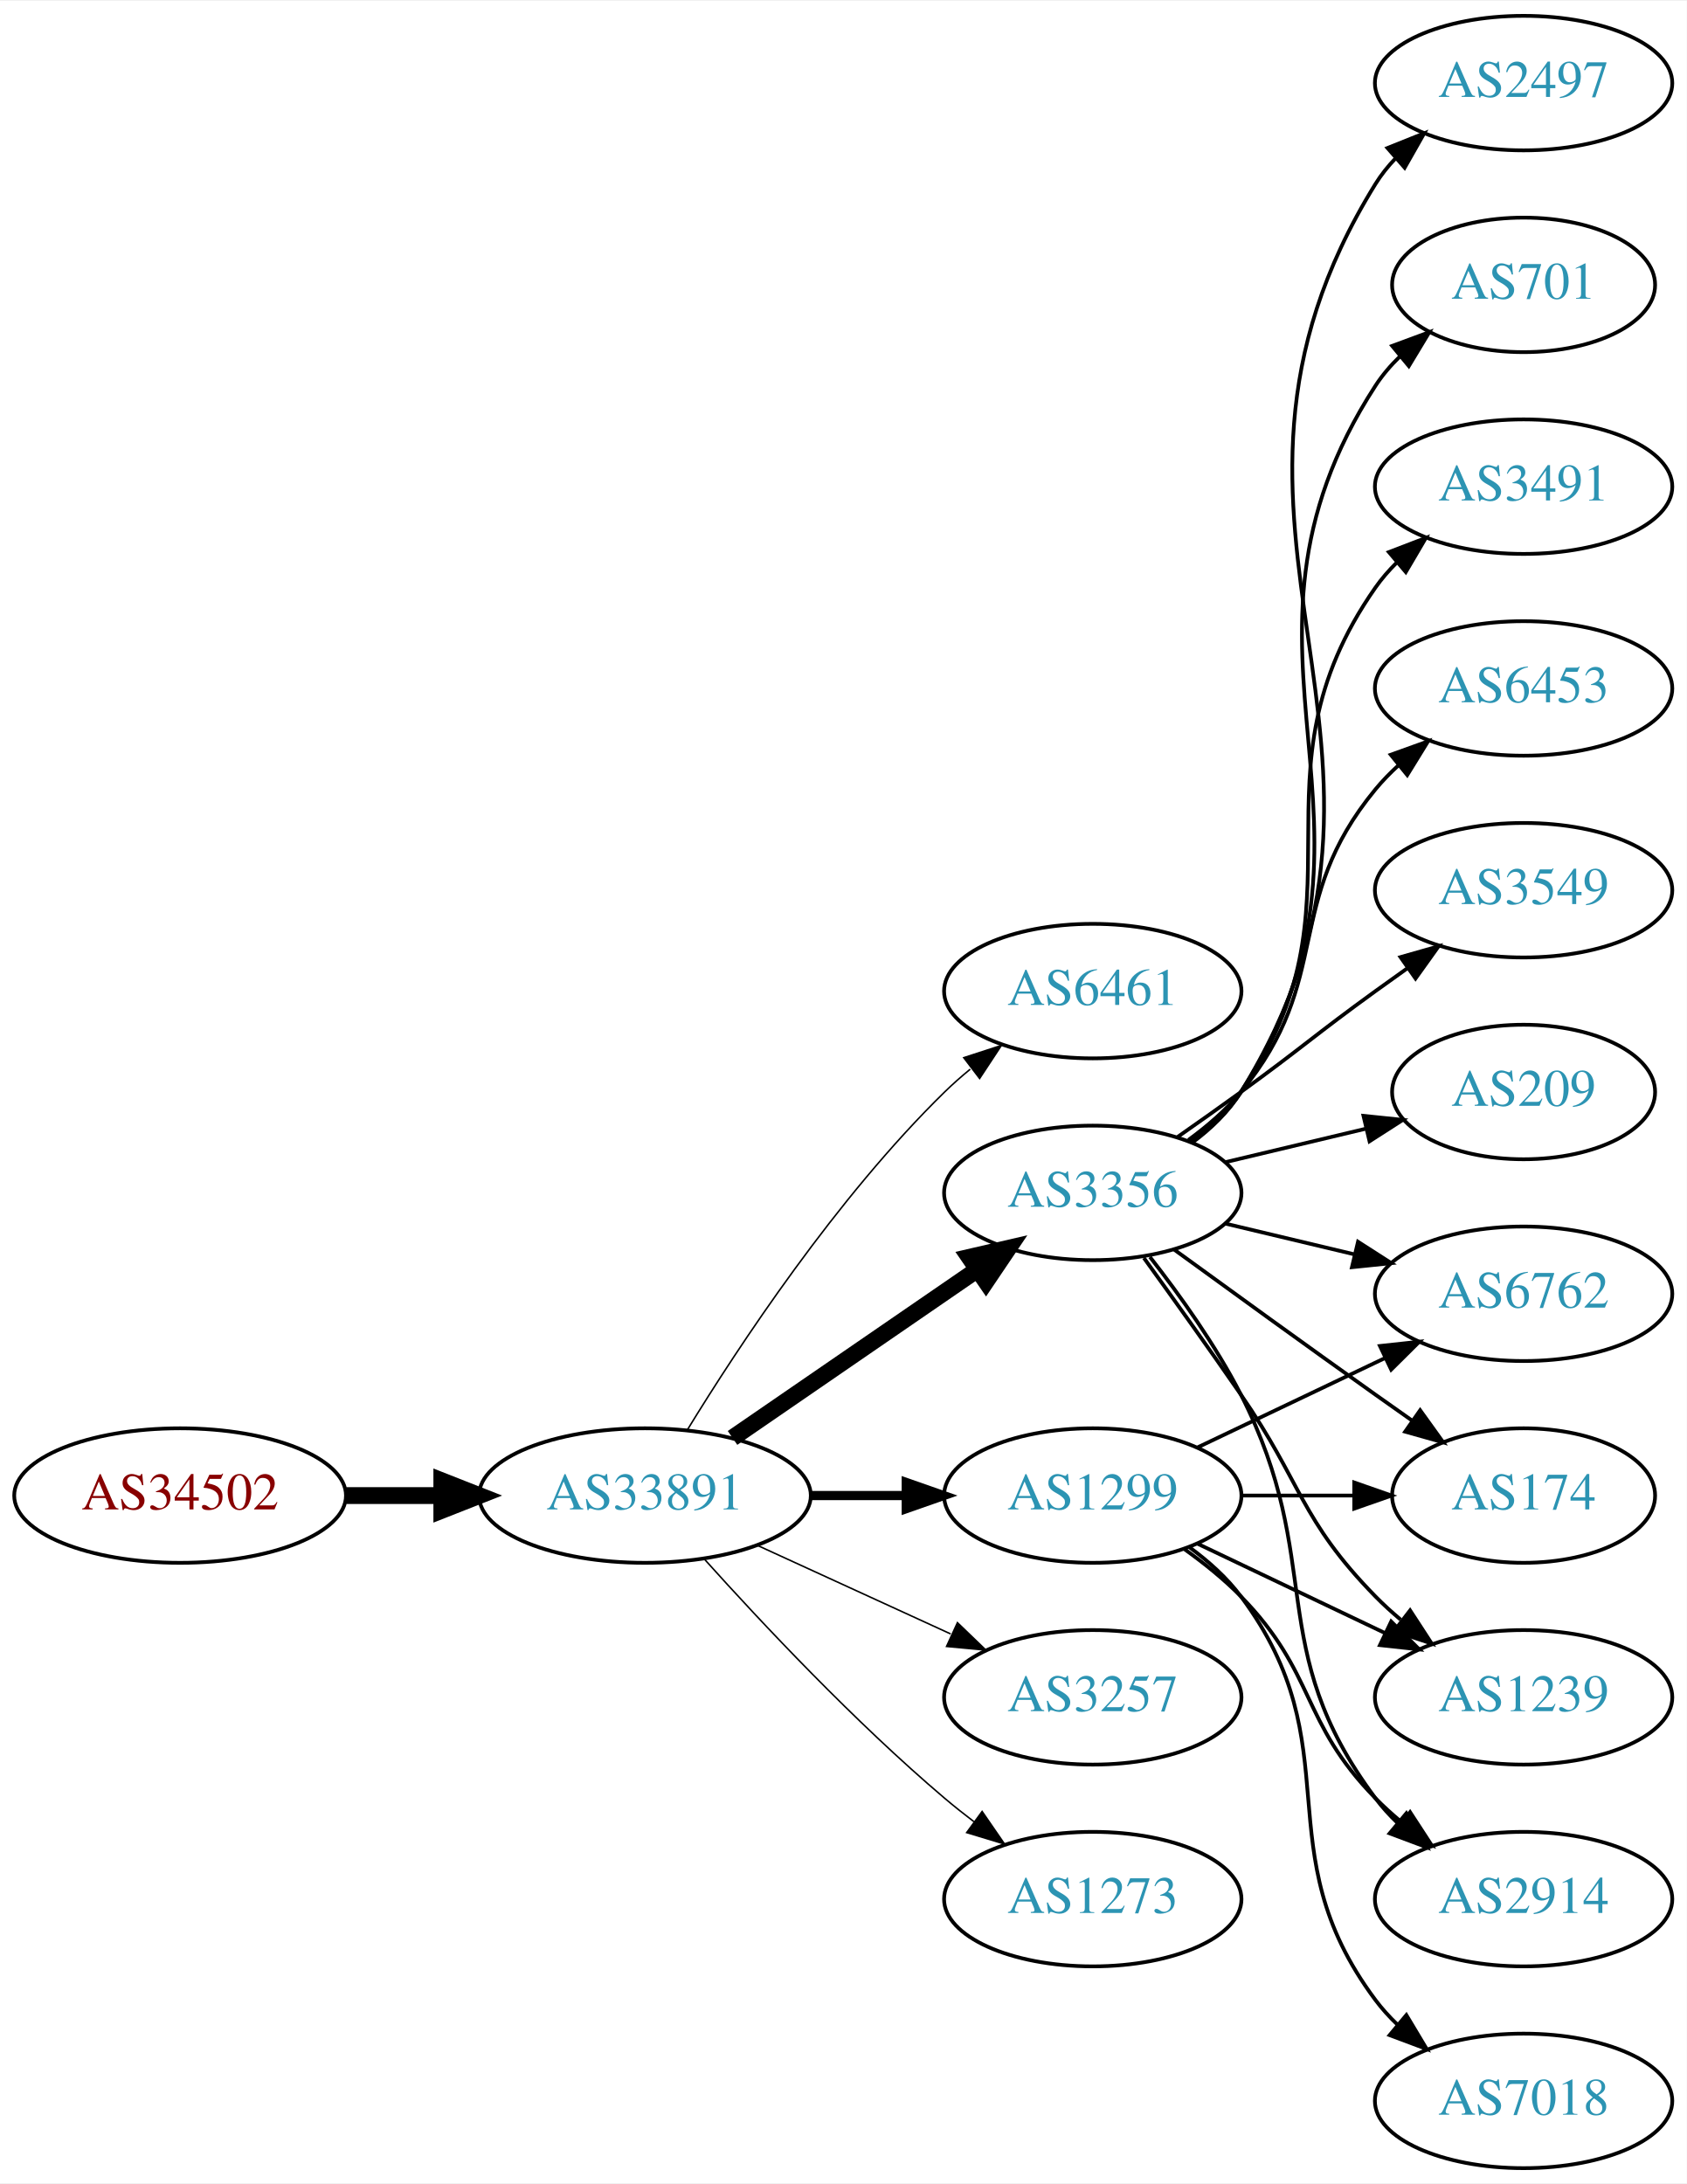
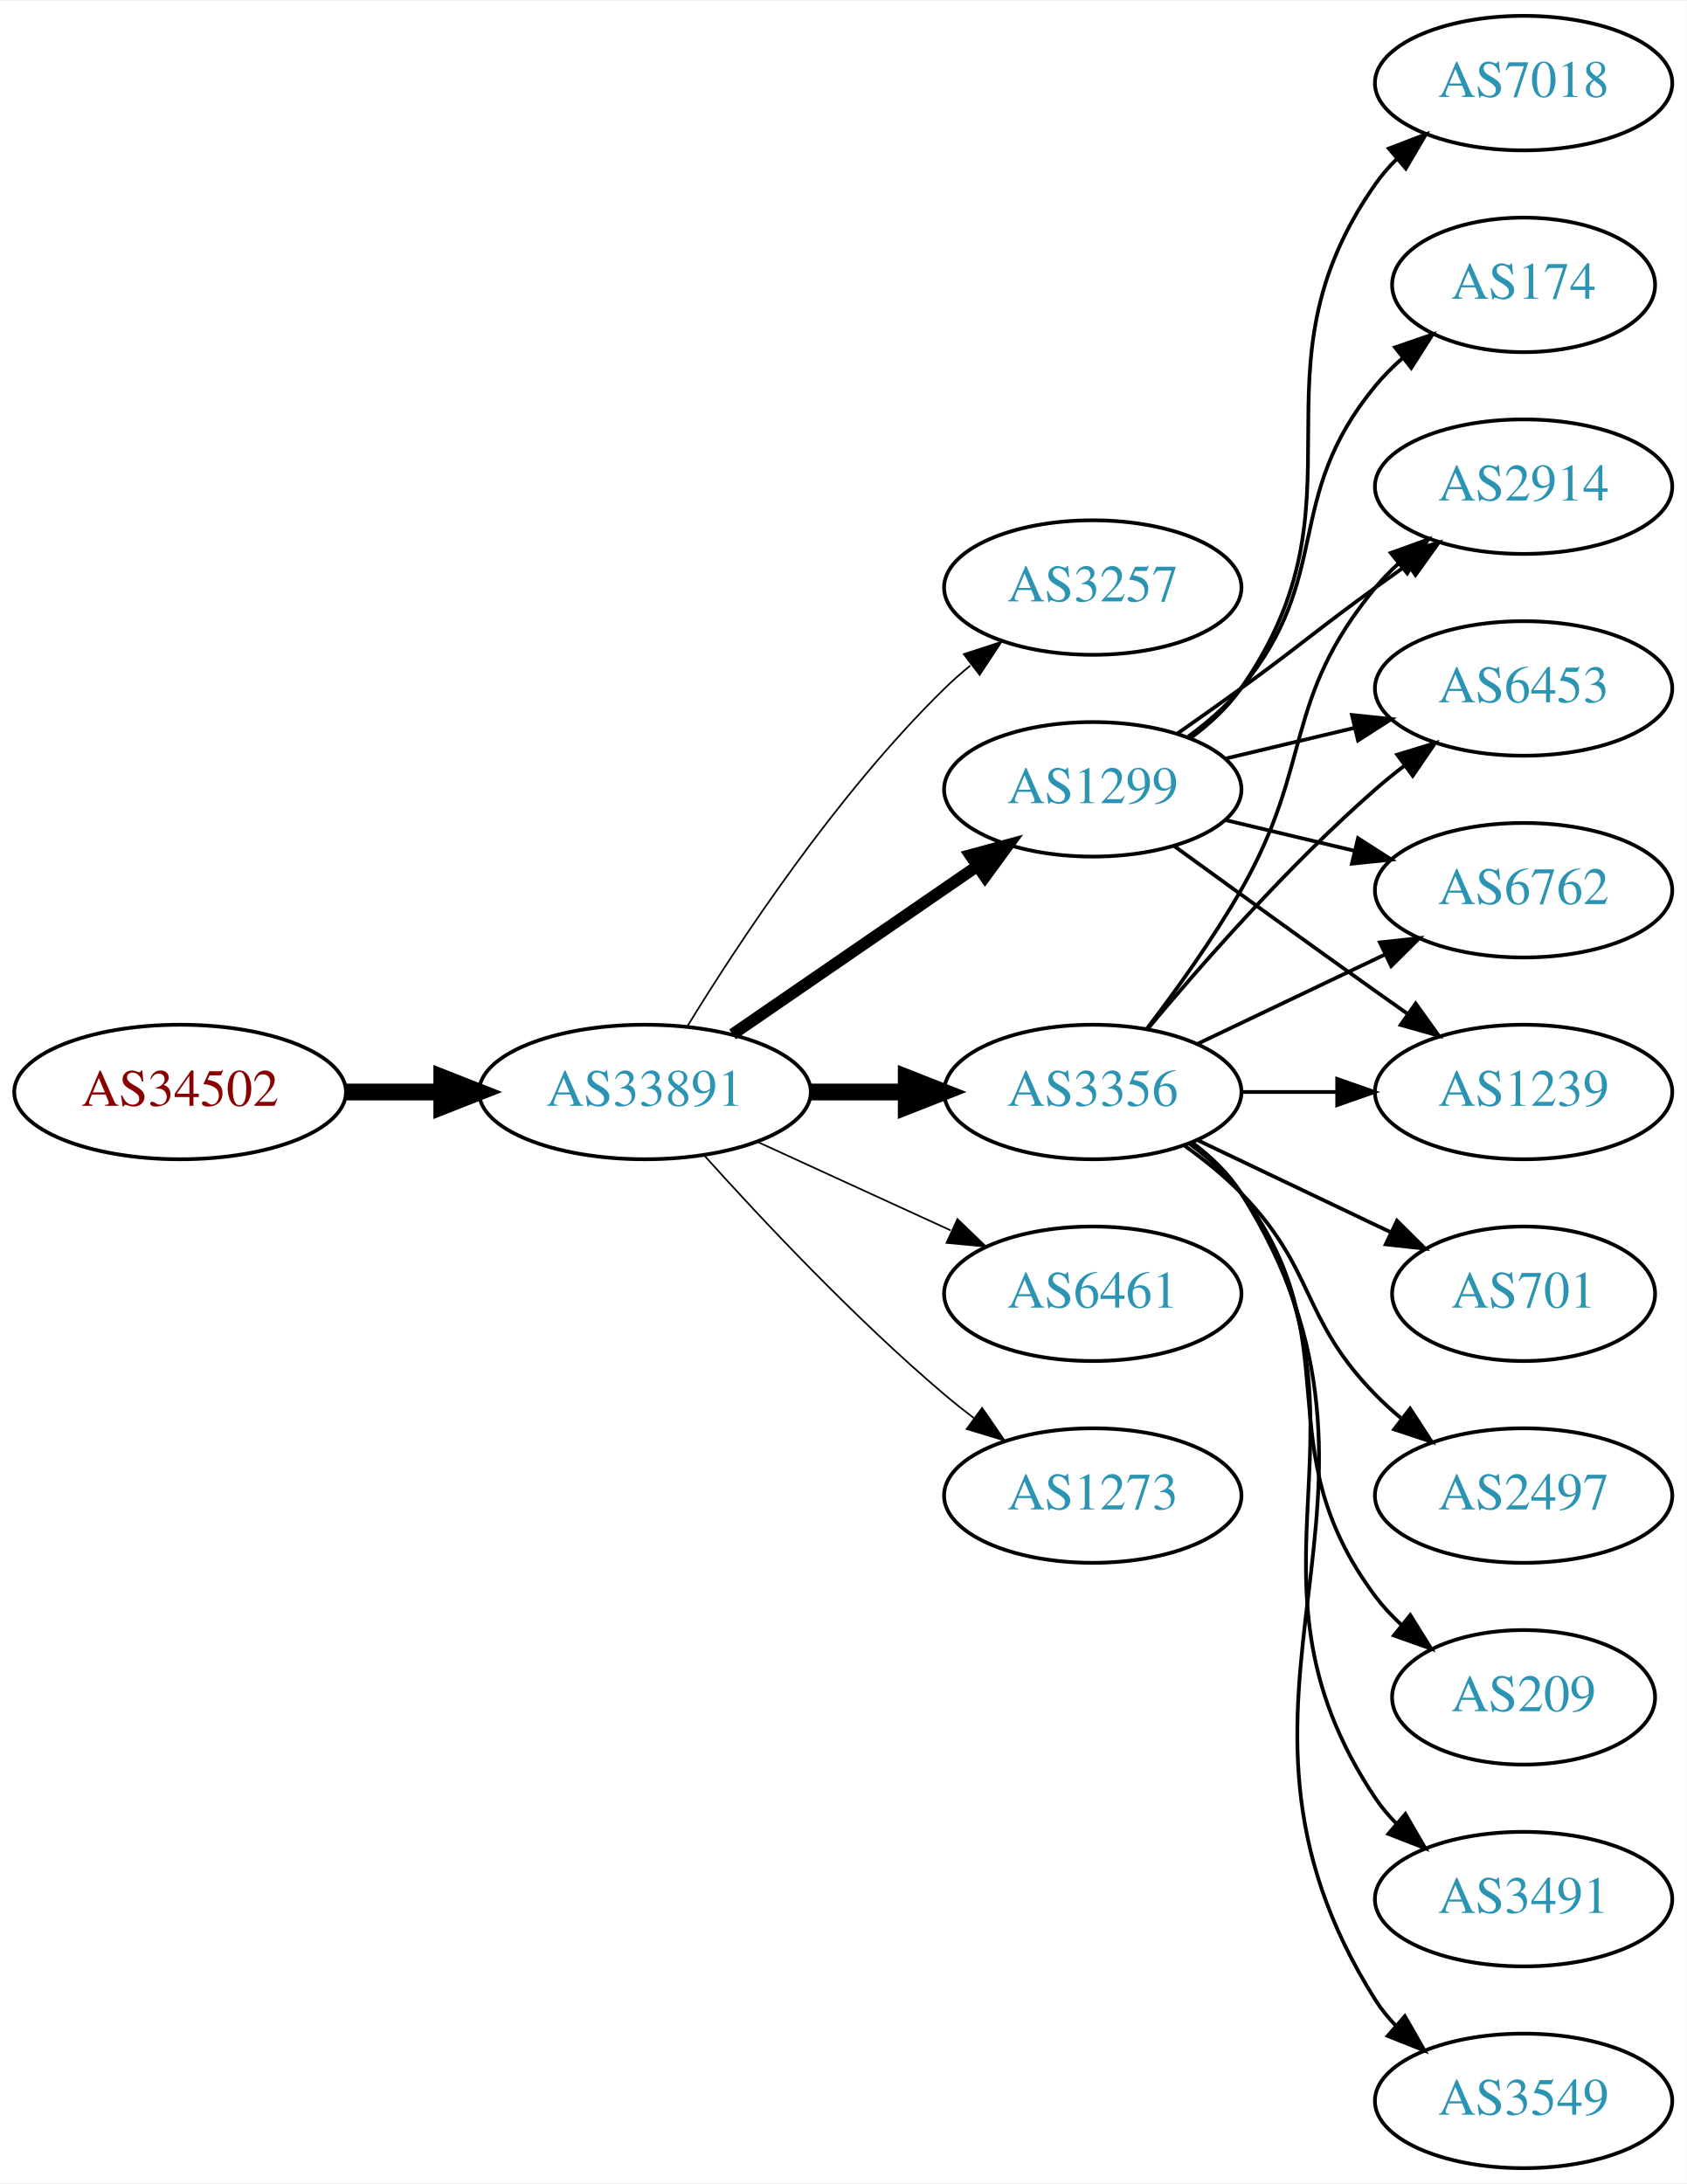
<svg xmlns="http://www.w3.org/2000/svg" xmlns:xlink="http://www.w3.org/1999/xlink" width="451pt" height="584pt" viewBox="0.00 0.00 451.37 584.00">
  <g id="graph0" class="graph" transform="scale(1 1) rotate(0) translate(4 580)">
    <polygon fill="white" stroke="none" points="-4,4 -4,-580 447.37,-580 447.37,4 -4,4" />
    <g id="node1" class="node">
      <g id="a_node1">
        <a xlink:href="/asn/34502" xlink:title="AS34502 ~ Xklink [AT]">
-           <ellipse fill="#ffffff" stroke="black" cx="44.196" cy="-180" rx="44.393" ry="18" />
-           <text text-anchor="middle" x="44.196" y="-176.3" font-family="Times,serif" font-size="14.00" fill="#880000">AS34502</text>
+           <ellipse fill="#ffffff" stroke="black" cx="44.196" cy="-288" rx="44.393" ry="18" />
+           <text text-anchor="middle" x="44.196" y="-284.3" font-family="Times,serif" font-size="14.00" fill="#880000">AS34502</text>
        </a>
      </g>
    </g>
    <g id="node2" class="node">
      <g id="a_node2">
        <a xlink:href="/asn/33891" xlink:title="AS33891 ~ CORE-BACKBONE GMBH GLOBAL NETWORK [DE]">
-           <ellipse fill="#ffffff" stroke="black" cx="168.588" cy="-180" rx="44.393" ry="18" />
-           <text text-anchor="middle" x="168.588" y="-176.3" font-family="Times,serif" font-size="14.00" fill="#2c94b3">AS33891</text>
+           <ellipse fill="#ffffff" stroke="black" cx="168.588" cy="-288" rx="44.393" ry="18" />
+           <text text-anchor="middle" x="168.588" y="-284.3" font-family="Times,serif" font-size="14.00" fill="#2c94b3">AS33891</text>
        </a>
      </g>
    </g>
    <g id="edge1" class="edge">
-       <path fill="none" stroke="black" stroke-width="4.5" d="M88.692,-180C96.898,-180 105.569,-180 114.041,-180" />
-       <polygon fill="black" stroke="black" stroke-width="4.5" points="114.233,-183.938 124.233,-180 114.233,-176.063 114.233,-183.938" />
+       <path fill="none" stroke="black" stroke-width="4.5" d="M88.692,-288C96.898,-288 105.569,-288 114.041,-288" />
+       <polygon fill="black" stroke="black" stroke-width="4.5" points="114.233,-291.938 124.233,-288 114.233,-284.063 114.233,-291.938" />
    </g>
    <g id="node3" class="node">
      <g id="a_node3">
-         <a xlink:href="/asn/6461" xlink:title="AS6461 ~ Zayo Bandwidth [US]">
-           <ellipse fill="#ffffff" stroke="black" cx="288.431" cy="-315" rx="39.794" ry="18" />
-           <text text-anchor="middle" x="288.431" y="-311.3" font-family="Times,serif" font-size="14.00" fill="#2c94b3">AS6461</text>
+         <a xlink:href="/asn/3257" xlink:title="AS3257 ~ GTT [DE]">
+           <ellipse fill="#ffffff" stroke="black" cx="288.431" cy="-423" rx="39.794" ry="18" />
+           <text text-anchor="middle" x="288.431" y="-419.3" font-family="Times,serif" font-size="14.00" fill="#2c94b3">AS3257</text>
        </a>
      </g>
    </g>
    <g id="edge2" class="edge">
-       <path fill="none" stroke="black" stroke-width="0.409" d="M179.854,-197.44C193.662,-219.991 219.851,-259.722 248.784,-288 250.924,-290.092 253.242,-292.137 255.642,-294.106" />
-       <polygon fill="black" stroke="black" stroke-width="0.409" points="253.908,-297.185 263.983,-300.464 258.152,-291.618 253.908,-297.185" />
+       <path fill="none" stroke="black" stroke-width="0.45" d="M179.854,-305.44C193.662,-327.991 219.851,-367.722 248.784,-396 250.924,-398.092 253.242,-400.137 255.642,-402.106" />
+       <polygon fill="black" stroke="black" stroke-width="0.45" points="253.908,-405.185 263.983,-408.464 258.152,-399.618 253.908,-405.185" />
    </g>
    <g id="node4" class="node">
      <g id="a_node4">
        <a xlink:href="/asn/3356" xlink:title="AS3356 ~ Level 3 Parent, LLC [US]">
-           <ellipse fill="#ffffff" stroke="black" cx="288.431" cy="-261" rx="39.794" ry="18" />
-           <text text-anchor="middle" x="288.431" y="-257.3" font-family="Times,serif" font-size="14.00" fill="#2c94b3">AS3356</text>
+           <ellipse fill="#ffffff" stroke="black" cx="288.431" cy="-288" rx="39.794" ry="18" />
+           <text text-anchor="middle" x="288.431" y="-284.3" font-family="Times,serif" font-size="14.00" fill="#2c94b3">AS3356</text>
        </a>
      </g>
    </g>
    <g id="edge3" class="edge">
-       <path fill="none" stroke="black" stroke-width="4.5" d="M192.031,-195.426C210.612,-208.198 237.173,-226.455 257.553,-240.463" />
-       <polygon fill="black" stroke="black" stroke-width="4.5" points="255.396,-243.758 265.867,-246.178 259.856,-237.269 255.396,-243.758" />
+       <path fill="none" stroke="black" stroke-width="4.5" d="M212.799,-288C221.112,-288 229.875,-288 238.357,-288" />
+       <polygon fill="black" stroke="black" stroke-width="4.5" points="238.516,-291.938 248.516,-288 238.516,-284.063 238.516,-291.938" />
    </g>
    <g id="node5" class="node">
      <g id="a_node5">
        <a xlink:href="/asn/1299" xlink:title="AS1299 ~ Telia Carrier [EU]">
-           <ellipse fill="#ffffff" stroke="black" cx="288.431" cy="-180" rx="39.794" ry="18" />
-           <text text-anchor="middle" x="288.431" y="-176.3" font-family="Times,serif" font-size="14.00" fill="#2c94b3">AS1299</text>
+           <ellipse fill="#ffffff" stroke="black" cx="288.431" cy="-369" rx="39.794" ry="18" />
+           <text text-anchor="middle" x="288.431" y="-365.3" font-family="Times,serif" font-size="14.00" fill="#2c94b3">AS1299</text>
        </a>
      </g>
    </g>
    <g id="edge4" class="edge">
-       <path fill="none" stroke="black" stroke-width="2.455" d="M212.799,-180C221.112,-180 229.875,-180 238.357,-180" />
-       <polygon fill="black" stroke="black" stroke-width="2.455" points="238.516,-183.5 248.516,-180 238.516,-176.5 238.516,-183.5" />
+       <path fill="none" stroke="black" stroke-width="3.15" d="M192.031,-303.426C210.612,-316.198 237.173,-334.455 257.553,-348.463" />
+       <polygon fill="black" stroke="black" stroke-width="3.15" points="255.643,-351.398 265.867,-354.178 259.609,-345.629 255.643,-351.398" />
    </g>
    <g id="node6" class="node">
      <g id="a_node6">
-         <a xlink:href="/asn/3257" xlink:title="AS3257 ~ GTT [DE]">
-           <ellipse fill="#ffffff" stroke="black" cx="288.431" cy="-126" rx="39.794" ry="18" />
-           <text text-anchor="middle" x="288.431" y="-122.3" font-family="Times,serif" font-size="14.00" fill="#2c94b3">AS3257</text>
+         <a xlink:href="/asn/6461" xlink:title="AS6461 ~ Zayo Bandwidth [US]">
+           <ellipse fill="#ffffff" stroke="black" cx="288.431" cy="-234" rx="39.794" ry="18" />
+           <text text-anchor="middle" x="288.431" y="-230.3" font-family="Times,serif" font-size="14.00" fill="#2c94b3">AS6461</text>
        </a>
      </g>
    </g>
    <g id="edge5" class="edge">
-       <path fill="none" stroke="black" stroke-width="0.409" d="M198.718,-166.652C214.329,-159.498 233.727,-150.609 250.399,-142.97" />
-       <polygon fill="black" stroke="black" stroke-width="0.409" points="252.218,-145.986 259.851,-138.638 249.302,-139.622 252.218,-145.986" />
+       <path fill="none" stroke="black" stroke-width="0.45" d="M198.718,-274.652C214.329,-267.498 233.727,-258.609 250.399,-250.97" />
+       <polygon fill="black" stroke="black" stroke-width="0.45" points="252.218,-253.986 259.851,-246.638 249.302,-247.622 252.218,-253.986" />
    </g>
    <g id="node7" class="node">
      <g id="a_node7">
        <a xlink:href="/asn/1273" xlink:title="AS1273 ~ Vodafone Group PLC [EU]">
-           <ellipse fill="#ffffff" stroke="black" cx="288.431" cy="-72" rx="39.794" ry="18" />
-           <text text-anchor="middle" x="288.431" y="-68.3" font-family="Times,serif" font-size="14.00" fill="#2c94b3">AS1273</text>
+           <ellipse fill="#ffffff" stroke="black" cx="288.431" cy="-180" rx="39.794" ry="18" />
+           <text text-anchor="middle" x="288.431" y="-176.3" font-family="Times,serif" font-size="14.00" fill="#2c94b3">AS1273</text>
        </a>
      </g>
    </g>
    <g id="edge6" class="edge">
-       <path fill="none" stroke="black" stroke-width="0.409" d="M184.521,-162.956C199.847,-145.903 224.782,-119.35 248.784,-99 251.281,-96.883 253.942,-94.768 256.653,-92.707" />
-       <polygon fill="black" stroke="black" stroke-width="0.409" points="258.819,-95.459 264.83,-86.734 254.69,-89.806 258.819,-95.459" />
+       <path fill="none" stroke="black" stroke-width="0.45" d="M184.521,-270.956C199.847,-253.903 224.782,-227.35 248.784,-207 251.281,-204.883 253.942,-202.768 256.653,-200.707" />
+       <polygon fill="black" stroke="black" stroke-width="0.45" points="258.819,-203.459 264.83,-194.734 254.69,-197.806 258.819,-203.459" />
    </g>
    <g id="node8" class="node">
      <g id="a_node8">
+         <a xlink:href="/asn/3491" xlink:title="AS3491 ~ PCCW Global, Inc. [US]">
+           <ellipse fill="#ffffff" stroke="black" cx="403.724" cy="-72" rx="39.794" ry="18" />
+           <text text-anchor="middle" x="403.724" y="-68.3" font-family="Times,serif" font-size="14.00" fill="#2c94b3">AS3491</text>
+         </a>
+       </g>
+     </g>
+     <g id="edge7" class="edge">
+       <path fill="none" stroke="black" d="M314.75,-274.393C319.806,-270.649 324.617,-266.169 328.077,-261 369.102,-199.706 323.053,-160.294 364.077,-99 365.699,-96.577 367.618,-94.305 369.72,-92.19" />
+       <polygon fill="black" stroke="black" points="372.087,-94.771 377.405,-85.607 367.533,-89.454 372.087,-94.771" />
+     </g>
+     <g id="node9" class="node">
+       <g id="a_node9">
+         <a xlink:href="/asn/1239" xlink:title="AS1239 ~ Sprint [US]">
+           <ellipse fill="#ffffff" stroke="black" cx="403.724" cy="-288" rx="39.794" ry="18" />
+           <text text-anchor="middle" x="403.724" y="-284.3" font-family="Times,serif" font-size="14.00" fill="#2c94b3">AS1239</text>
+         </a>
+       </g>
+     </g>
+     <g id="edge8" class="edge">
+       <path fill="none" stroke="black" d="M328.103,-288C336.306,-288 345.07,-288 353.602,-288" />
+       <polygon fill="black" stroke="black" points="353.841,-291.5 363.841,-288 353.841,-284.5 353.841,-291.5" />
+     </g>
+     <g id="node10" class="node">
+       <g id="a_node10">
+         <a xlink:href="/asn/2914" xlink:title="AS2914 ~ NTT America, Inc. [US]">
+           <ellipse fill="#ffffff" stroke="black" cx="403.724" cy="-450" rx="39.794" ry="18" />
+           <text text-anchor="middle" x="403.724" y="-446.3" font-family="Times,serif" font-size="14.00" fill="#2c94b3">AS2914</text>
+         </a>
+       </g>
+     </g>
+     <g id="edge9" class="edge">
+       <path fill="none" stroke="black" d="M302.892,-304.913C310.785,-315.27 320.634,-328.992 328.077,-342 347.642,-376.194 339.013,-392.606 364.077,-423 365.932,-425.25 368.02,-427.396 370.238,-429.424" />
+       <polygon fill="black" stroke="black" points="368.174,-432.256 378.143,-435.844 372.587,-426.823 368.174,-432.256" />
+     </g>
+     <g id="node11" class="node">
+       <g id="a_node11">
+         <a xlink:href="/asn/3549" xlink:title="AS3549 ~ Level 3 Parent, LLC [US]">
+           <ellipse fill="#ffffff" stroke="black" cx="403.724" cy="-18" rx="39.794" ry="18" />
+           <text text-anchor="middle" x="403.724" y="-14.3" font-family="Times,serif" font-size="14.00" fill="#2c94b3">AS3549</text>
+         </a>
+       </g>
+     </g>
+     <g id="edge10" class="edge">
+       <path fill="none" stroke="black" d="M314.957,-274.528C320.002,-270.777 324.757,-266.26 328.077,-261 380.027,-178.7 312.127,-127.3 364.077,-45 365.634,-42.534 367.505,-40.232 369.574,-38.095" />
+       <polygon fill="black" stroke="black" points="371.944,-40.673 377.198,-31.473 367.353,-35.389 371.944,-40.673" />
+     </g>
+     <g id="node12" class="node">
+       <g id="a_node12">
+         <a xlink:href="/asn/701" xlink:title="AS701 ~ UUNET [US]">
+           <ellipse fill="#ffffff" stroke="black" cx="403.724" cy="-234" rx="35.194" ry="18" />
+           <text text-anchor="middle" x="403.724" y="-230.3" font-family="Times,serif" font-size="14.00" fill="#2c94b3">AS701</text>
+         </a>
+       </g>
+     </g>
+     <g id="edge11" class="edge">
+       <path fill="none" stroke="black" d="M316.567,-275.066C331.999,-267.71 351.485,-258.423 368.02,-250.541" />
+       <polygon fill="black" stroke="black" points="369.84,-253.551 377.361,-246.089 366.828,-247.232 369.84,-253.551" />
+     </g>
+     <g id="node13" class="node">
+       <g id="a_node13">
        <a xlink:href="/asn/6453" xlink:title="AS6453 ~ TATA COMMUNICATIONS (AMERICA) INC [US]">
          <ellipse fill="#ffffff" stroke="black" cx="403.724" cy="-396" rx="39.794" ry="18" />
          <text text-anchor="middle" x="403.724" y="-392.3" font-family="Times,serif" font-size="14.00" fill="#2c94b3">AS6453</text>
        </a>
      </g>
    </g>
-     <g id="edge7" class="edge">
-       <path fill="none" stroke="black" d="M314.012,-275.156C319.106,-278.872 324.12,-283.201 328.077,-288 353.142,-318.394 339.013,-338.606 364.077,-369 365.932,-371.25 368.02,-373.396 370.238,-375.424" />
-       <polygon fill="black" stroke="black" points="368.174,-378.256 378.143,-381.844 372.587,-372.823 368.174,-378.256" />
-     </g>
-     <g id="node9" class="node">
-       <g id="a_node9">
-         <a xlink:href="/asn/3549" xlink:title="AS3549 ~ Level 3 Parent, LLC [US]">
-           <ellipse fill="#ffffff" stroke="black" cx="403.724" cy="-342" rx="39.794" ry="18" />
-           <text text-anchor="middle" x="403.724" y="-338.3" font-family="Times,serif" font-size="14.00" fill="#2c94b3">AS3549</text>
-         </a>
-       </g>
-     </g>
-     <g id="edge8" class="edge">
-       <path fill="none" stroke="black" d="M311.188,-276.009C316.722,-279.879 322.641,-284.064 328.077,-288 344.277,-299.729 347.877,-303.271 364.077,-315 366.88,-317.029 369.812,-319.125 372.752,-321.21" />
-       <polygon fill="black" stroke="black" points="370.775,-324.097 380.967,-326.991 374.803,-318.373 370.775,-324.097" />
-     </g>
-     <g id="node10" class="node">
-       <g id="a_node10">
-         <a xlink:href="/asn/209" xlink:title="AS209 ~ CenturyLink Communications, LLC [US]">
-           <ellipse fill="#ffffff" stroke="black" cx="403.724" cy="-288" rx="35.194" ry="18" />
-           <text text-anchor="middle" x="403.724" y="-284.3" font-family="Times,serif" font-size="14.00" fill="#2c94b3">AS209</text>
-         </a>
-       </g>
-     </g>
-     <g id="edge9" class="edge">
-       <path fill="none" stroke="black" d="M324.038,-269.248C335.833,-272.058 349.137,-275.229 361.405,-278.153" />
-       <polygon fill="black" stroke="black" points="360.871,-281.624 371.41,-280.537 362.494,-274.814 360.871,-281.624" />
-     </g>
-     <g id="node11" class="node">
-       <g id="a_node11">
-         <a xlink:href="/asn/2914" xlink:title="AS2914 ~ NTT America, Inc. [US]">
-           <ellipse fill="#ffffff" stroke="black" cx="403.724" cy="-72" rx="39.794" ry="18" />
-           <text text-anchor="middle" x="403.724" y="-68.3" font-family="Times,serif" font-size="14.00" fill="#2c94b3">AS2914</text>
-         </a>
-       </g>
-     </g>
-     <g id="edge10" class="edge">
-       <path fill="none" stroke="black" d="M303.727,-243.86C311.713,-233.647 321.375,-220.147 328.077,-207 351.058,-161.923 333.806,-139.542 364.077,-99 365.822,-96.664 367.829,-94.455 369.992,-92.383" />
-       <polygon fill="black" stroke="black" points="372.352,-94.973 377.793,-85.882 367.87,-89.595 372.352,-94.973" />
-     </g>
-     <g id="node12" class="node">
-       <g id="a_node12">
-         <a xlink:href="/asn/6762" xlink:title="AS6762 ~ TELECOM ITALIA SPARKLE S.p.A. [IT]">
-           <ellipse fill="#ffffff" stroke="black" cx="403.724" cy="-234" rx="39.794" ry="18" />
-           <text text-anchor="middle" x="403.724" y="-230.3" font-family="Times,serif" font-size="14.00" fill="#2c94b3">AS6762</text>
-         </a>
-       </g>
-     </g>
-     <g id="edge11" class="edge">
-       <path fill="none" stroke="black" d="M324.038,-252.752C334.909,-250.162 347.064,-247.265 358.506,-244.538" />
-       <polygon fill="black" stroke="black" points="359.412,-247.92 368.328,-242.197 357.789,-241.111 359.412,-247.92" />
-     </g>
-     <g id="node13" class="node">
-       <g id="a_node13">
-         <a xlink:href="/asn/2497" xlink:title="AS2497 ~ Internet Initiative Japan Inc. [JP]">
-           <ellipse fill="#ffffff" stroke="black" cx="403.724" cy="-558" rx="39.794" ry="18" />
-           <text text-anchor="middle" x="403.724" y="-554.3" font-family="Times,serif" font-size="14.00" fill="#2c94b3">AS2497</text>
-         </a>
-       </g>
-     </g>
    <g id="edge12" class="edge">
-       <path fill="none" stroke="black" d="M315.027,-274.428C320.069,-278.181 324.805,-282.71 328.077,-288 385.518,-380.847 306.636,-438.153 364.077,-531 365.611,-533.48 367.467,-535.792 369.525,-537.936" />
-       <polygon fill="black" stroke="black" points="367.292,-540.632 377.127,-544.572 371.895,-535.359 367.292,-540.632" />
+       <path fill="none" stroke="black" d="M303.061,-304.817C317.343,-321.929 340.89,-348.745 364.077,-369 366.543,-371.154 369.182,-373.294 371.879,-375.372" />
+       <polygon fill="black" stroke="black" points="369.904,-378.264 380.033,-381.37 374.052,-372.625 369.904,-378.264" />
    </g>
    <g id="node14" class="node">
      <g id="a_node14">
-         <a xlink:href="/asn/174" xlink:title="AS174 ~ Cogent Communications [US]">
-           <ellipse fill="#ffffff" stroke="black" cx="403.724" cy="-180" rx="35.194" ry="18" />
-           <text text-anchor="middle" x="403.724" y="-176.3" font-family="Times,serif" font-size="14.00" fill="#2c94b3">AS174</text>
+         <a xlink:href="/asn/2497" xlink:title="AS2497 ~ Internet Initiative Japan Inc. [JP]">
+           <ellipse fill="#ffffff" stroke="black" cx="403.724" cy="-180" rx="39.794" ry="18" />
+           <text text-anchor="middle" x="403.724" y="-176.3" font-family="Times,serif" font-size="14.00" fill="#2c94b3">AS2497</text>
        </a>
      </g>
    </g>
    <g id="edge13" class="edge">
-       <path fill="none" stroke="black" d="M310.279,-245.778C325.213,-234.909 345.827,-219.975 364.077,-207 367.288,-204.718 370.657,-202.339 374.011,-199.982" />
-       <polygon fill="black" stroke="black" points="376.039,-202.834 382.222,-194.23 372.023,-197.101 376.039,-202.834" />
+       <path fill="none" stroke="black" d="M313.025,-273.611C318.281,-269.852 323.613,-265.563 328.077,-261 348.25,-240.383 343.905,-227.617 364.077,-207 366.17,-204.861 368.453,-202.782 370.83,-200.79" />
+       <polygon fill="black" stroke="black" points="373.349,-203.268 379.13,-194.389 369.074,-197.725 373.349,-203.268" />
    </g>
    <g id="node15" class="node">
      <g id="a_node15">
-         <a xlink:href="/asn/701" xlink:title="AS701 ~ UUNET [US]">
-           <ellipse fill="#ffffff" stroke="black" cx="403.724" cy="-504" rx="35.194" ry="18" />
-           <text text-anchor="middle" x="403.724" y="-500.3" font-family="Times,serif" font-size="14.00" fill="#2c94b3">AS701</text>
+         <a xlink:href="/asn/209" xlink:title="AS209 ~ CenturyLink Communications, LLC [US]">
+           <ellipse fill="#ffffff" stroke="black" cx="403.724" cy="-126" rx="35.194" ry="18" />
+           <text text-anchor="middle" x="403.724" y="-122.3" font-family="Times,serif" font-size="14.00" fill="#2c94b3">AS209</text>
        </a>
      </g>
    </g>
    <g id="edge14" class="edge">
-       <path fill="none" stroke="black" d="M314.867,-274.53C319.917,-278.278 324.696,-282.779 328.077,-288 374.552,-359.778 317.602,-405.222 364.077,-477 365.901,-479.817 368.132,-482.424 370.593,-484.816" />
-       <polygon fill="black" stroke="black" points="368.551,-487.669 378.488,-491.344 373.011,-482.274 368.551,-487.669" />
+       <path fill="none" stroke="black" d="M314.362,-274.118C319.438,-270.389 324.356,-265.984 328.077,-261 358.349,-220.458 333.806,-193.542 364.077,-153 366.085,-150.311 368.441,-147.791 370.982,-145.454" />
+       <polygon fill="black" stroke="black" points="373.397,-148.004 378.998,-139.011 369.011,-142.548 373.397,-148.004" />
    </g>
    <g id="node16" class="node">
      <g id="a_node16">
-         <a xlink:href="/asn/1239" xlink:title="AS1239 ~ Sprint [US]">
-           <ellipse fill="#ffffff" stroke="black" cx="403.724" cy="-126" rx="39.794" ry="18" />
-           <text text-anchor="middle" x="403.724" y="-122.3" font-family="Times,serif" font-size="14.00" fill="#2c94b3">AS1239</text>
+         <a xlink:href="/asn/6762" xlink:title="AS6762 ~ TELECOM ITALIA SPARKLE S.p.A. [IT]">
+           <ellipse fill="#ffffff" stroke="black" cx="403.724" cy="-342" rx="39.794" ry="18" />
+           <text text-anchor="middle" x="403.724" y="-338.3" font-family="Times,serif" font-size="14.00" fill="#2c94b3">AS6762</text>
        </a>
      </g>
    </g>
    <g id="edge15" class="edge">
-       <path fill="none" stroke="black" d="M302.11,-243.594C309.725,-233.063 319.558,-219.33 328.077,-207 344.473,-183.269 343.905,-173.617 364.077,-153 366.17,-150.861 368.453,-148.782 370.83,-146.79" />
-       <polygon fill="black" stroke="black" points="373.349,-149.268 379.13,-140.389 369.074,-143.725 373.349,-149.268" />
+       <path fill="none" stroke="black" d="M316.567,-300.934C331.561,-308.081 350.382,-317.052 366.605,-324.785" />
+       <polygon fill="black" stroke="black" points="365.276,-328.028 375.809,-329.171 368.288,-321.709 365.276,-328.028" />
+     </g>
+     <g id="edge21" class="edge">
+       <path fill="none" stroke="black" d="M310.279,-353.778C325.213,-342.909 345.827,-327.975 364.077,-315 366.898,-312.995 369.841,-310.915 372.789,-308.841" />
+       <polygon fill="black" stroke="black" points="374.835,-311.681 381.013,-303.074 370.816,-305.95 374.835,-311.681" />
+     </g>
+     <g id="edge18" class="edge">
+       <path fill="none" stroke="black" d="M311.188,-384.009C316.722,-387.879 322.641,-392.064 328.077,-396 344.277,-407.729 347.877,-411.271 364.077,-423 366.88,-425.029 369.812,-427.125 372.752,-429.21" />
+       <polygon fill="black" stroke="black" points="370.775,-432.097 380.967,-434.991 374.803,-426.373 370.775,-432.097" />
+     </g>
+     <g id="edge17" class="edge">
+       <path fill="none" stroke="black" d="M324.038,-377.248C334.909,-379.838 347.064,-382.735 358.506,-385.462" />
+       <polygon fill="black" stroke="black" points="357.789,-388.889 368.328,-387.803 359.412,-382.08 357.789,-388.889" />
+     </g>
+     <g id="edge20" class="edge">
+       <path fill="none" stroke="black" d="M324.038,-360.752C334.909,-358.162 347.064,-355.265 358.506,-352.538" />
+       <polygon fill="black" stroke="black" points="359.412,-355.92 368.328,-350.197 357.789,-349.111 359.412,-355.92" />
    </g>
    <g id="node17" class="node">
      <g id="a_node17">
-         <a xlink:href="/asn/3491" xlink:title="AS3491 ~ PCCW Global, Inc. [US]">
-           <ellipse fill="#ffffff" stroke="black" cx="403.724" cy="-450" rx="39.794" ry="18" />
-           <text text-anchor="middle" x="403.724" y="-446.3" font-family="Times,serif" font-size="14.00" fill="#2c94b3">AS3491</text>
+         <a xlink:href="/asn/174" xlink:title="AS174 ~ Cogent Communications [US]">
+           <ellipse fill="#ffffff" stroke="black" cx="403.724" cy="-504" rx="35.194" ry="18" />
+           <text text-anchor="middle" x="403.724" y="-500.3" font-family="Times,serif" font-size="14.00" fill="#2c94b3">AS174</text>
        </a>
      </g>
    </g>
    <g id="edge16" class="edge">
-       <path fill="none" stroke="black" d="M314.59,-274.716C319.654,-278.455 324.51,-282.904 328.077,-288 363.691,-338.869 328.464,-372.131 364.077,-423 365.75,-425.389 367.705,-427.635 369.832,-429.733" />
-       <polygon fill="black" stroke="black" points="367.672,-432.49 377.564,-436.284 372.196,-427.149 367.672,-432.49" />
-     </g>
-     <g id="edge19" class="edge">
-       <path fill="none" stroke="black" d="M313.025,-165.611C318.281,-161.852 323.613,-157.563 328.077,-153 348.25,-132.383 343.905,-119.617 364.077,-99 366.17,-96.861 368.453,-94.782 370.83,-92.79" />
-       <polygon fill="black" stroke="black" points="373.349,-95.268 379.13,-86.389 369.074,-89.725 373.349,-95.268" />
-     </g>
-     <g id="edge17" class="edge">
-       <path fill="none" stroke="black" d="M316.567,-192.934C331.561,-200.081 350.382,-209.052 366.605,-216.785" />
-       <polygon fill="black" stroke="black" points="365.276,-220.028 375.809,-221.171 368.288,-213.709 365.276,-220.028" />
-     </g>
-     <g id="edge18" class="edge">
-       <path fill="none" stroke="black" d="M328.103,-180C337.808,-180 348.299,-180 358.262,-180" />
-       <polygon fill="black" stroke="black" points="358.398,-183.5 368.398,-180 358.398,-176.5 358.398,-183.5" />
-     </g>
-     <g id="edge21" class="edge">
-       <path fill="none" stroke="black" d="M316.567,-167.066C331.561,-159.919 350.382,-150.948 366.605,-143.215" />
-       <polygon fill="black" stroke="black" points="368.288,-146.291 375.809,-138.829 365.276,-139.972 368.288,-146.291" />
+       <path fill="none" stroke="black" d="M314.012,-383.156C319.106,-386.872 324.12,-391.201 328.077,-396 353.142,-426.394 339.013,-446.606 364.077,-477 366.212,-479.589 368.655,-482.041 371.251,-484.334" />
+       <polygon fill="black" stroke="black" points="369.329,-487.275 379.35,-490.712 373.66,-481.775 369.329,-487.275" />
    </g>
    <g id="node18" class="node">
      <g id="a_node18">
        <a xlink:href="/asn/7018" xlink:title="AS7018 ~ AT&amp;T Services, Inc. [US]">
-           <ellipse fill="#ffffff" stroke="black" cx="403.724" cy="-18" rx="39.794" ry="18" />
-           <text text-anchor="middle" x="403.724" y="-14.3" font-family="Times,serif" font-size="14.00" fill="#2c94b3">AS7018</text>
-         </a>
-       </g>
-     </g>
-     <g id="edge20" class="edge">
-       <path fill="none" stroke="black" d="M314.362,-166.118C319.438,-162.389 324.356,-157.984 328.077,-153 358.349,-112.458 333.806,-85.542 364.077,-45 365.822,-42.664 367.829,-40.455 369.992,-38.383" />
-       <polygon fill="black" stroke="black" points="372.352,-40.973 377.793,-31.882 367.87,-35.595 372.352,-40.973" />
+           <ellipse fill="#ffffff" stroke="black" cx="403.724" cy="-558" rx="39.794" ry="18" />
+           <text text-anchor="middle" x="403.724" y="-554.3" font-family="Times,serif" font-size="14.00" fill="#2c94b3">AS7018</text>
+         </a>
+       </g>
+     </g>
+     <g id="edge19" class="edge">
+       <path fill="none" stroke="black" d="M314.59,-382.716C319.654,-386.455 324.51,-390.904 328.077,-396 363.691,-446.869 328.464,-480.131 364.077,-531 365.75,-533.389 367.705,-535.635 369.832,-537.733" />
+       <polygon fill="black" stroke="black" points="367.672,-540.49 377.564,-544.284 372.196,-535.149 367.672,-540.49" />
    </g>
  </g>
</svg>
